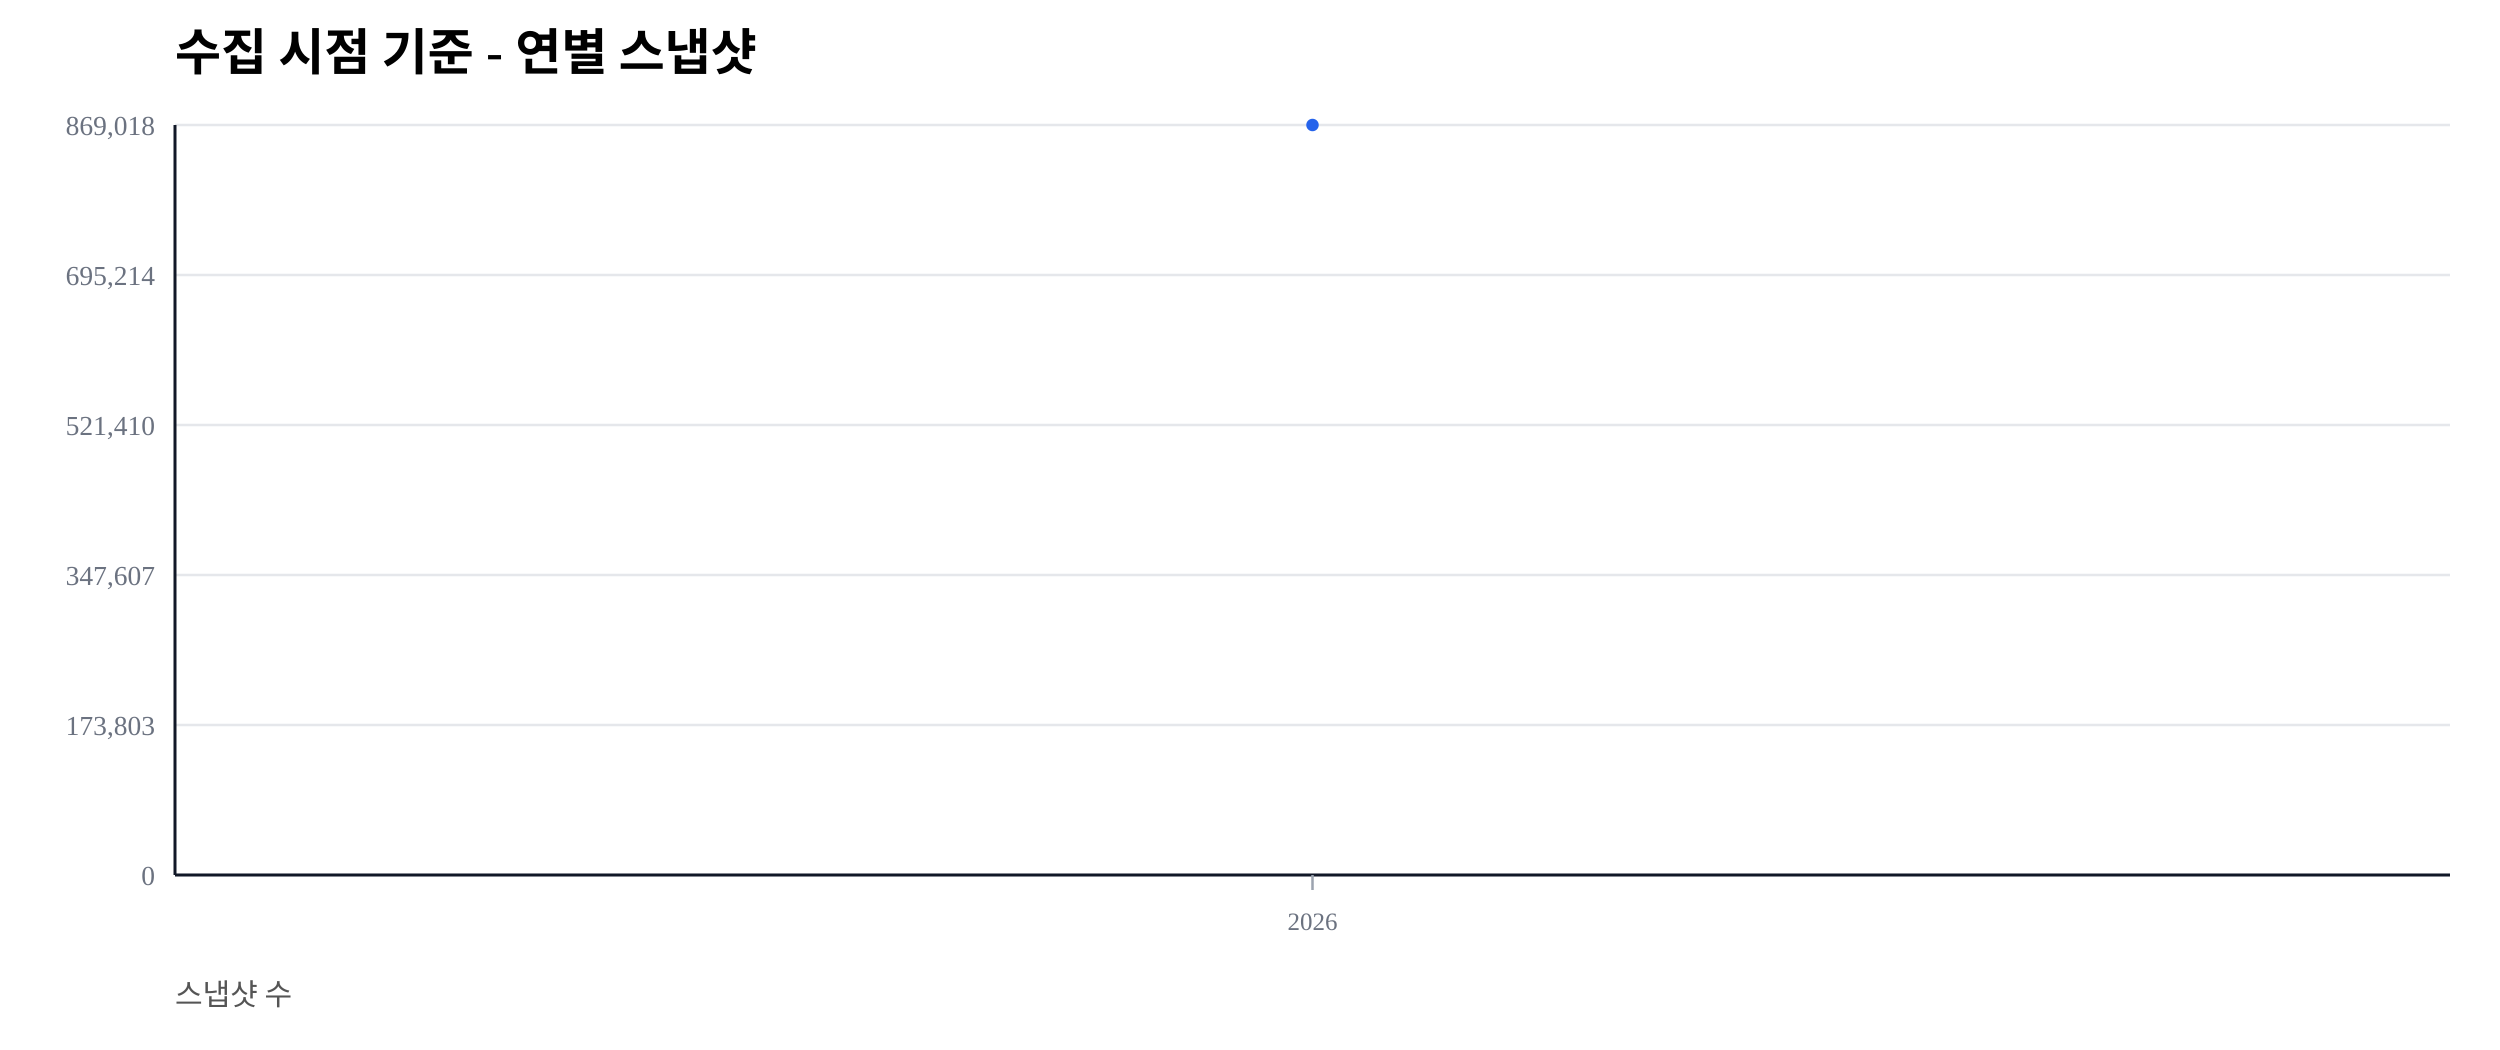
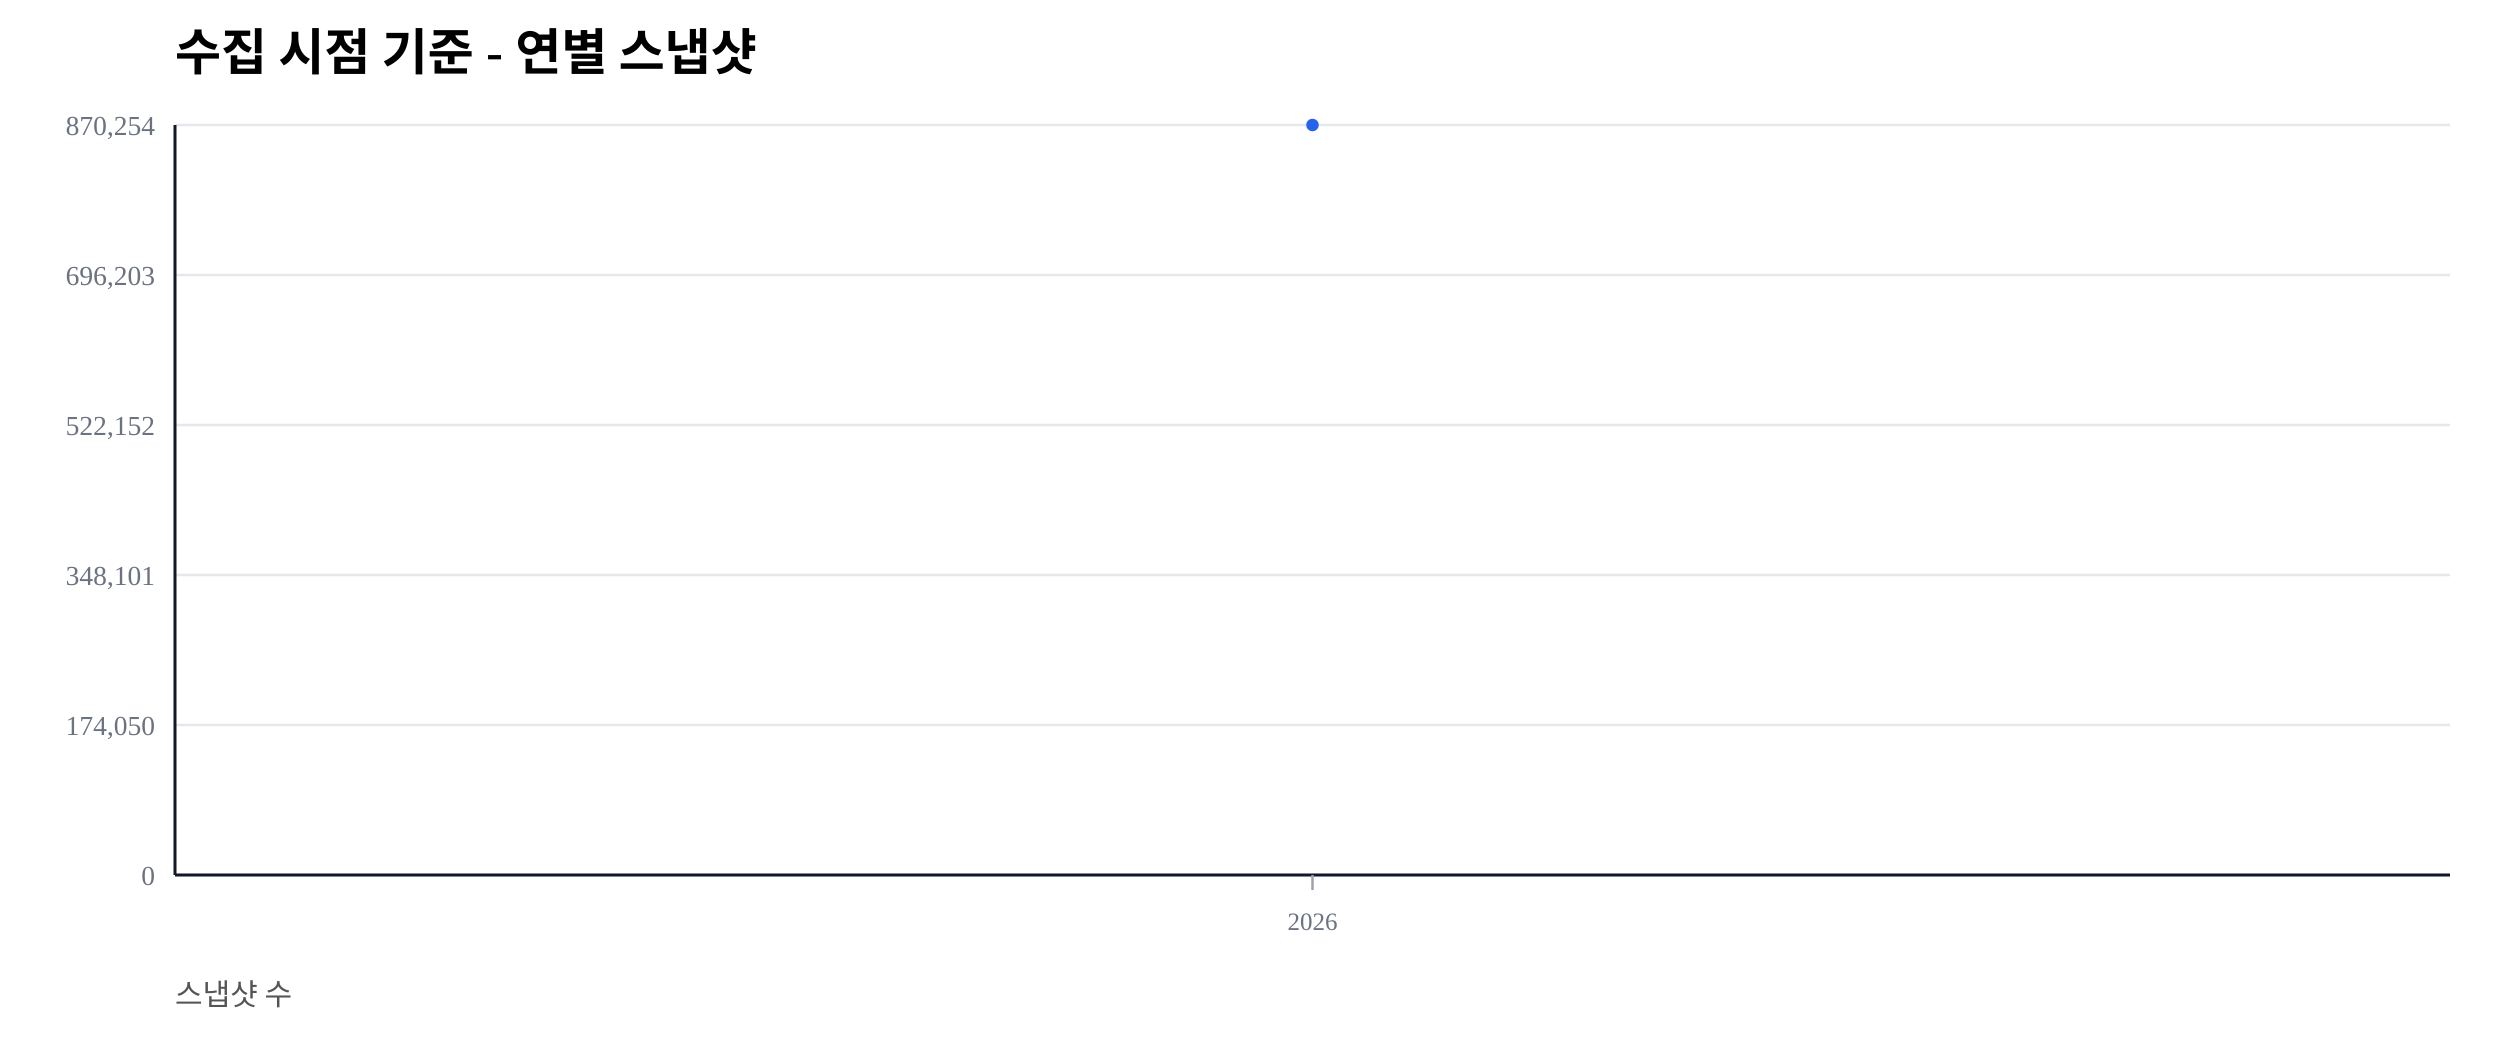
<svg xmlns="http://www.w3.org/2000/svg" width="1000" height="420" viewBox="0 0 1000 420">
  <rect width="100%" height="100%" fill="#ffffff" />
  <text x="70" y="28" font-size="20" font-weight="600">수집 시점 기준 - 연별 스냅샷</text>
  <text x="70" y="402" font-size="12" fill="#555">스냅샷 수</text>
  <line x1="70" y1="350.00" x2="980" y2="350.00" stroke="#e5e7eb" stroke-width="1" />
  <text x="62" y="354.00" font-size="11" fill="#6b7280" text-anchor="end">0</text>
  <line x1="70" y1="290.00" x2="980" y2="290.00" stroke="#e5e7eb" stroke-width="1" />
-   <text x="62" y="294.00" font-size="11" fill="#6b7280" text-anchor="end">173,803</text>
+   <text x="62" y="294.00" font-size="11" fill="#6b7280" text-anchor="end">174,050</text>
  <line x1="70" y1="230.00" x2="980" y2="230.00" stroke="#e5e7eb" stroke-width="1" />
-   <text x="62" y="234.00" font-size="11" fill="#6b7280" text-anchor="end">347,607</text>
+   <text x="62" y="234.00" font-size="11" fill="#6b7280" text-anchor="end">348,101</text>
  <line x1="70" y1="170.00" x2="980" y2="170.00" stroke="#e5e7eb" stroke-width="1" />
-   <text x="62" y="174.00" font-size="11" fill="#6b7280" text-anchor="end">521,410</text>
+   <text x="62" y="174.00" font-size="11" fill="#6b7280" text-anchor="end">522,152</text>
  <line x1="70" y1="110.00" x2="980" y2="110.00" stroke="#e5e7eb" stroke-width="1" />
-   <text x="62" y="114.00" font-size="11" fill="#6b7280" text-anchor="end">695,214</text>
+   <text x="62" y="114.00" font-size="11" fill="#6b7280" text-anchor="end">696,203</text>
  <line x1="70" y1="50.00" x2="980" y2="50.00" stroke="#e5e7eb" stroke-width="1" />
-   <text x="62" y="54.00" font-size="11" fill="#6b7280" text-anchor="end">869,018</text>
+   <text x="62" y="54.00" font-size="11" fill="#6b7280" text-anchor="end">870,254</text>
  <line x1="70" y1="350" x2="980" y2="350" stroke="#111827" stroke-width="1.2" />
  <line x1="70" y1="50" x2="70" y2="350" stroke="#111827" stroke-width="1.2" />
  <line x1="525.00" y1="350" x2="525.00" y2="356" stroke="#9ca3af" stroke-width="1" />
  <text x="525.00" y="372" font-size="10" fill="#6b7280" text-anchor="middle">2026</text>
  <polyline fill="none" stroke="#2563eb" stroke-width="2.5" points="525.00,50.00" />
  <circle cx="525.00" cy="50.00" r="2.5" fill="#2563eb" />
</svg>
